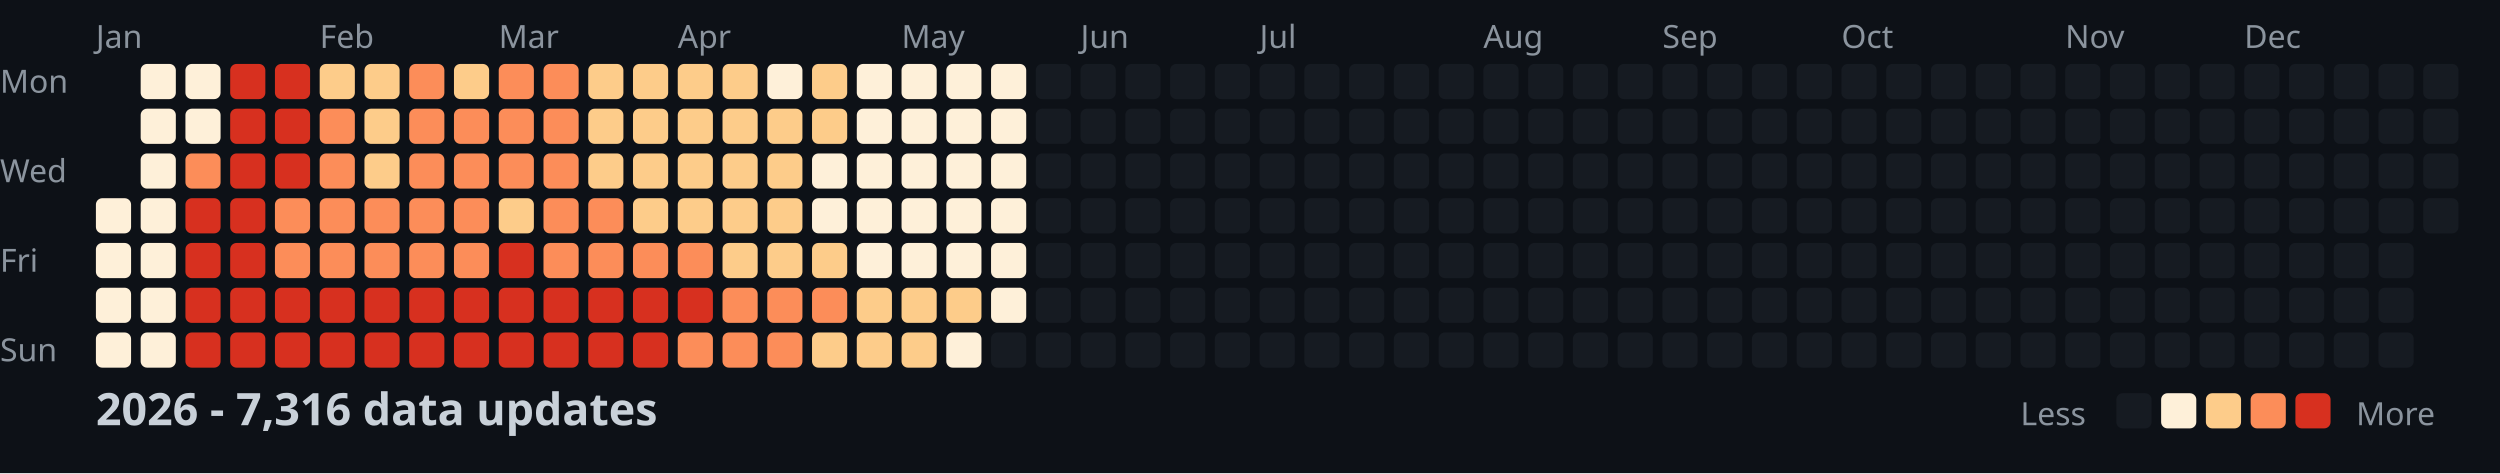
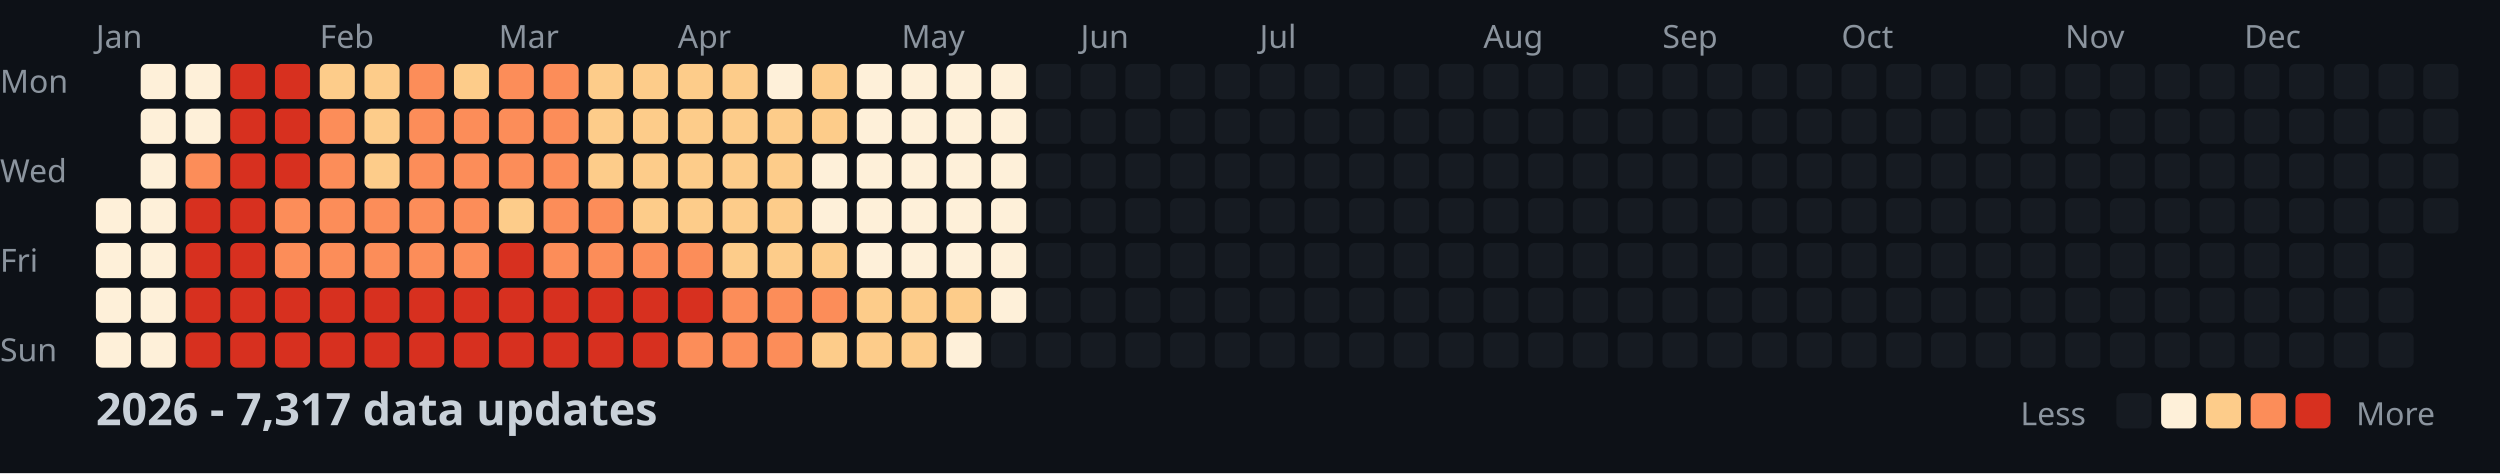
<svg xmlns="http://www.w3.org/2000/svg" width="782" height="148">
  <style>
    .month { font: 10px sans-serif; fill: #8b949e; }
    .day { font: 10px sans-serif; fill: #8b949e; }
    .title { font: bold 14px sans-serif; fill: #c9d1d9; }
    .legend { font: 10px sans-serif; fill: #8b949e; }
  </style>
  <rect width="100%" height="100%" fill="#0d1117" />
  <text x="0" y="29" class="day">Mon</text>
  <text x="0" y="57" class="day">Wed</text>
  <text x="0" y="85" class="day">Fri</text>
  <text x="0" y="113" class="day">Sun</text>
  <text x="30" y="15" class="month">Jan</text>
  <text x="100" y="15" class="month">Feb</text>
  <text x="156" y="15" class="month">Mar</text>
  <text x="212" y="15" class="month">Apr</text>
  <text x="282" y="15" class="month">May</text>
  <text x="338" y="15" class="month">Jun</text>
  <text x="394" y="15" class="month">Jul</text>
  <text x="464" y="15" class="month">Aug</text>
  <text x="520" y="15" class="month">Sep</text>
  <text x="576" y="15" class="month">Oct</text>
  <text x="646" y="15" class="month">Nov</text>
  <text x="702" y="15" class="month">Dec</text>
  <rect x="30" y="62" width="11" height="11" fill="#fef0d9" rx="2" />
  <rect x="30" y="76" width="11" height="11" fill="#fef0d9" rx="2" />
  <rect x="30" y="90" width="11" height="11" fill="#fef0d9" rx="2" />
  <rect x="30" y="104" width="11" height="11" fill="#fef0d9" rx="2" />
  <rect x="44" y="20" width="11" height="11" fill="#fef0d9" rx="2" />
  <rect x="44" y="34" width="11" height="11" fill="#fef0d9" rx="2" />
  <rect x="44" y="48" width="11" height="11" fill="#fef0d9" rx="2" />
  <rect x="44" y="62" width="11" height="11" fill="#fef0d9" rx="2" />
  <rect x="44" y="76" width="11" height="11" fill="#fef0d9" rx="2" />
  <rect x="44" y="90" width="11" height="11" fill="#fef0d9" rx="2" />
  <rect x="44" y="104" width="11" height="11" fill="#fef0d9" rx="2" />
  <rect x="58" y="20" width="11" height="11" fill="#fef0d9" rx="2" />
  <rect x="58" y="34" width="11" height="11" fill="#fef0d9" rx="2" />
  <rect x="58" y="48" width="11" height="11" fill="#fc8d59" rx="2" />
  <rect x="58" y="62" width="11" height="11" fill="#d7301f" rx="2" />
  <rect x="58" y="76" width="11" height="11" fill="#d7301f" rx="2" />
  <rect x="58" y="90" width="11" height="11" fill="#d7301f" rx="2" />
  <rect x="58" y="104" width="11" height="11" fill="#d7301f" rx="2" />
  <rect x="72" y="20" width="11" height="11" fill="#d7301f" rx="2" />
  <rect x="72" y="34" width="11" height="11" fill="#d7301f" rx="2" />
  <rect x="72" y="48" width="11" height="11" fill="#d7301f" rx="2" />
  <rect x="72" y="62" width="11" height="11" fill="#d7301f" rx="2" />
  <rect x="72" y="76" width="11" height="11" fill="#d7301f" rx="2" />
  <rect x="72" y="90" width="11" height="11" fill="#d7301f" rx="2" />
  <rect x="72" y="104" width="11" height="11" fill="#d7301f" rx="2" />
  <rect x="86" y="20" width="11" height="11" fill="#d7301f" rx="2" />
  <rect x="86" y="34" width="11" height="11" fill="#d7301f" rx="2" />
  <rect x="86" y="48" width="11" height="11" fill="#d7301f" rx="2" />
  <rect x="86" y="62" width="11" height="11" fill="#fc8d59" rx="2" />
  <rect x="86" y="76" width="11" height="11" fill="#fc8d59" rx="2" />
  <rect x="86" y="90" width="11" height="11" fill="#d7301f" rx="2" />
  <rect x="86" y="104" width="11" height="11" fill="#d7301f" rx="2" />
  <rect x="100" y="20" width="11" height="11" fill="#fdcc8a" rx="2" />
  <rect x="100" y="34" width="11" height="11" fill="#fc8d59" rx="2" />
  <rect x="100" y="48" width="11" height="11" fill="#fc8d59" rx="2" />
  <rect x="100" y="62" width="11" height="11" fill="#fc8d59" rx="2" />
  <rect x="100" y="76" width="11" height="11" fill="#fc8d59" rx="2" />
  <rect x="100" y="90" width="11" height="11" fill="#d7301f" rx="2" />
  <rect x="100" y="104" width="11" height="11" fill="#d7301f" rx="2" />
  <rect x="114" y="20" width="11" height="11" fill="#fdcc8a" rx="2" />
  <rect x="114" y="34" width="11" height="11" fill="#fdcc8a" rx="2" />
  <rect x="114" y="48" width="11" height="11" fill="#fdcc8a" rx="2" />
  <rect x="114" y="62" width="11" height="11" fill="#fc8d59" rx="2" />
  <rect x="114" y="76" width="11" height="11" fill="#fc8d59" rx="2" />
  <rect x="114" y="90" width="11" height="11" fill="#d7301f" rx="2" />
  <rect x="114" y="104" width="11" height="11" fill="#d7301f" rx="2" />
  <rect x="128" y="20" width="11" height="11" fill="#fc8d59" rx="2" />
  <rect x="128" y="34" width="11" height="11" fill="#fc8d59" rx="2" />
  <rect x="128" y="48" width="11" height="11" fill="#fc8d59" rx="2" />
  <rect x="128" y="62" width="11" height="11" fill="#fc8d59" rx="2" />
  <rect x="128" y="76" width="11" height="11" fill="#fc8d59" rx="2" />
  <rect x="128" y="90" width="11" height="11" fill="#d7301f" rx="2" />
  <rect x="128" y="104" width="11" height="11" fill="#d7301f" rx="2" />
  <rect x="142" y="20" width="11" height="11" fill="#fdcc8a" rx="2" />
  <rect x="142" y="34" width="11" height="11" fill="#fc8d59" rx="2" />
  <rect x="142" y="48" width="11" height="11" fill="#fc8d59" rx="2" />
  <rect x="142" y="62" width="11" height="11" fill="#fc8d59" rx="2" />
  <rect x="142" y="76" width="11" height="11" fill="#fc8d59" rx="2" />
  <rect x="142" y="90" width="11" height="11" fill="#d7301f" rx="2" />
  <rect x="142" y="104" width="11" height="11" fill="#d7301f" rx="2" />
  <rect x="156" y="20" width="11" height="11" fill="#fc8d59" rx="2" />
  <rect x="156" y="34" width="11" height="11" fill="#fc8d59" rx="2" />
  <rect x="156" y="48" width="11" height="11" fill="#fc8d59" rx="2" />
  <rect x="156" y="62" width="11" height="11" fill="#fdcc8a" rx="2" />
  <rect x="156" y="76" width="11" height="11" fill="#d7301f" rx="2" />
  <rect x="156" y="90" width="11" height="11" fill="#d7301f" rx="2" />
  <rect x="156" y="104" width="11" height="11" fill="#d7301f" rx="2" />
  <rect x="170" y="20" width="11" height="11" fill="#fc8d59" rx="2" />
  <rect x="170" y="34" width="11" height="11" fill="#fc8d59" rx="2" />
  <rect x="170" y="48" width="11" height="11" fill="#fc8d59" rx="2" />
  <rect x="170" y="62" width="11" height="11" fill="#fc8d59" rx="2" />
  <rect x="170" y="76" width="11" height="11" fill="#fc8d59" rx="2" />
  <rect x="170" y="90" width="11" height="11" fill="#d7301f" rx="2" />
  <rect x="170" y="104" width="11" height="11" fill="#d7301f" rx="2" />
  <rect x="184" y="20" width="11" height="11" fill="#fdcc8a" rx="2" />
  <rect x="184" y="34" width="11" height="11" fill="#fdcc8a" rx="2" />
  <rect x="184" y="48" width="11" height="11" fill="#fdcc8a" rx="2" />
  <rect x="184" y="62" width="11" height="11" fill="#fc8d59" rx="2" />
  <rect x="184" y="76" width="11" height="11" fill="#fc8d59" rx="2" />
  <rect x="184" y="90" width="11" height="11" fill="#d7301f" rx="2" />
  <rect x="184" y="104" width="11" height="11" fill="#d7301f" rx="2" />
  <rect x="198" y="20" width="11" height="11" fill="#fdcc8a" rx="2" />
  <rect x="198" y="34" width="11" height="11" fill="#fdcc8a" rx="2" />
  <rect x="198" y="48" width="11" height="11" fill="#fdcc8a" rx="2" />
  <rect x="198" y="62" width="11" height="11" fill="#fdcc8a" rx="2" />
  <rect x="198" y="76" width="11" height="11" fill="#fc8d59" rx="2" />
  <rect x="198" y="90" width="11" height="11" fill="#d7301f" rx="2" />
  <rect x="198" y="104" width="11" height="11" fill="#d7301f" rx="2" />
  <rect x="212" y="20" width="11" height="11" fill="#fdcc8a" rx="2" />
  <rect x="212" y="34" width="11" height="11" fill="#fdcc8a" rx="2" />
  <rect x="212" y="48" width="11" height="11" fill="#fdcc8a" rx="2" />
  <rect x="212" y="62" width="11" height="11" fill="#fdcc8a" rx="2" />
  <rect x="212" y="76" width="11" height="11" fill="#fc8d59" rx="2" />
  <rect x="212" y="90" width="11" height="11" fill="#d7301f" rx="2" />
  <rect x="212" y="104" width="11" height="11" fill="#fc8d59" rx="2" />
  <rect x="226" y="20" width="11" height="11" fill="#fdcc8a" rx="2" />
  <rect x="226" y="34" width="11" height="11" fill="#fdcc8a" rx="2" />
  <rect x="226" y="48" width="11" height="11" fill="#fdcc8a" rx="2" />
  <rect x="226" y="62" width="11" height="11" fill="#fdcc8a" rx="2" />
  <rect x="226" y="76" width="11" height="11" fill="#fdcc8a" rx="2" />
  <rect x="226" y="90" width="11" height="11" fill="#fc8d59" rx="2" />
  <rect x="226" y="104" width="11" height="11" fill="#fc8d59" rx="2" />
  <rect x="240" y="20" width="11" height="11" fill="#fef0d9" rx="2" />
  <rect x="240" y="34" width="11" height="11" fill="#fdcc8a" rx="2" />
  <rect x="240" y="48" width="11" height="11" fill="#fdcc8a" rx="2" />
  <rect x="240" y="62" width="11" height="11" fill="#fdcc8a" rx="2" />
  <rect x="240" y="76" width="11" height="11" fill="#fdcc8a" rx="2" />
  <rect x="240" y="90" width="11" height="11" fill="#fc8d59" rx="2" />
  <rect x="240" y="104" width="11" height="11" fill="#fc8d59" rx="2" />
  <rect x="254" y="20" width="11" height="11" fill="#fdcc8a" rx="2" />
  <rect x="254" y="34" width="11" height="11" fill="#fdcc8a" rx="2" />
  <rect x="254" y="48" width="11" height="11" fill="#fef0d9" rx="2" />
  <rect x="254" y="62" width="11" height="11" fill="#fef0d9" rx="2" />
  <rect x="254" y="76" width="11" height="11" fill="#fdcc8a" rx="2" />
  <rect x="254" y="90" width="11" height="11" fill="#fc8d59" rx="2" />
  <rect x="254" y="104" width="11" height="11" fill="#fdcc8a" rx="2" />
  <rect x="268" y="20" width="11" height="11" fill="#fef0d9" rx="2" />
  <rect x="268" y="34" width="11" height="11" fill="#fef0d9" rx="2" />
  <rect x="268" y="48" width="11" height="11" fill="#fef0d9" rx="2" />
  <rect x="268" y="62" width="11" height="11" fill="#fef0d9" rx="2" />
  <rect x="268" y="76" width="11" height="11" fill="#fef0d9" rx="2" />
  <rect x="268" y="90" width="11" height="11" fill="#fdcc8a" rx="2" />
  <rect x="268" y="104" width="11" height="11" fill="#fdcc8a" rx="2" />
  <rect x="282" y="20" width="11" height="11" fill="#fef0d9" rx="2" />
  <rect x="282" y="34" width="11" height="11" fill="#fef0d9" rx="2" />
  <rect x="282" y="48" width="11" height="11" fill="#fef0d9" rx="2" />
  <rect x="282" y="62" width="11" height="11" fill="#fef0d9" rx="2" />
  <rect x="282" y="76" width="11" height="11" fill="#fef0d9" rx="2" />
  <rect x="282" y="90" width="11" height="11" fill="#fdcc8a" rx="2" />
  <rect x="282" y="104" width="11" height="11" fill="#fdcc8a" rx="2" />
  <rect x="296" y="20" width="11" height="11" fill="#fef0d9" rx="2" />
  <rect x="296" y="34" width="11" height="11" fill="#fef0d9" rx="2" />
  <rect x="296" y="48" width="11" height="11" fill="#fef0d9" rx="2" />
  <rect x="296" y="62" width="11" height="11" fill="#fef0d9" rx="2" />
  <rect x="296" y="76" width="11" height="11" fill="#fef0d9" rx="2" />
  <rect x="296" y="90" width="11" height="11" fill="#fdcc8a" rx="2" />
  <rect x="296" y="104" width="11" height="11" fill="#fef0d9" rx="2" />
  <rect x="310" y="20" width="11" height="11" fill="#fef0d9" rx="2" />
  <rect x="310" y="34" width="11" height="11" fill="#fef0d9" rx="2" />
  <rect x="310" y="48" width="11" height="11" fill="#fef0d9" rx="2" />
  <rect x="310" y="62" width="11" height="11" fill="#fef0d9" rx="2" />
  <rect x="310" y="76" width="11" height="11" fill="#fef0d9" rx="2" />
  <rect x="310" y="90" width="11" height="11" fill="#fef0d9" rx="2" />
  <rect x="310" y="104" width="11" height="11" fill="#161b22" rx="2" />
  <rect x="324" y="20" width="11" height="11" fill="#161b22" rx="2" />
  <rect x="324" y="34" width="11" height="11" fill="#161b22" rx="2" />
  <rect x="324" y="48" width="11" height="11" fill="#161b22" rx="2" />
  <rect x="324" y="62" width="11" height="11" fill="#161b22" rx="2" />
  <rect x="324" y="76" width="11" height="11" fill="#161b22" rx="2" />
  <rect x="324" y="90" width="11" height="11" fill="#161b22" rx="2" />
  <rect x="324" y="104" width="11" height="11" fill="#161b22" rx="2" />
  <rect x="338" y="20" width="11" height="11" fill="#161b22" rx="2" />
  <rect x="338" y="34" width="11" height="11" fill="#161b22" rx="2" />
  <rect x="338" y="48" width="11" height="11" fill="#161b22" rx="2" />
  <rect x="338" y="62" width="11" height="11" fill="#161b22" rx="2" />
  <rect x="338" y="76" width="11" height="11" fill="#161b22" rx="2" />
  <rect x="338" y="90" width="11" height="11" fill="#161b22" rx="2" />
  <rect x="338" y="104" width="11" height="11" fill="#161b22" rx="2" />
  <rect x="352" y="20" width="11" height="11" fill="#161b22" rx="2" />
  <rect x="352" y="34" width="11" height="11" fill="#161b22" rx="2" />
  <rect x="352" y="48" width="11" height="11" fill="#161b22" rx="2" />
  <rect x="352" y="62" width="11" height="11" fill="#161b22" rx="2" />
  <rect x="352" y="76" width="11" height="11" fill="#161b22" rx="2" />
  <rect x="352" y="90" width="11" height="11" fill="#161b22" rx="2" />
  <rect x="352" y="104" width="11" height="11" fill="#161b22" rx="2" />
  <rect x="366" y="20" width="11" height="11" fill="#161b22" rx="2" />
  <rect x="366" y="34" width="11" height="11" fill="#161b22" rx="2" />
  <rect x="366" y="48" width="11" height="11" fill="#161b22" rx="2" />
  <rect x="366" y="62" width="11" height="11" fill="#161b22" rx="2" />
  <rect x="366" y="76" width="11" height="11" fill="#161b22" rx="2" />
  <rect x="366" y="90" width="11" height="11" fill="#161b22" rx="2" />
  <rect x="366" y="104" width="11" height="11" fill="#161b22" rx="2" />
  <rect x="380" y="20" width="11" height="11" fill="#161b22" rx="2" />
  <rect x="380" y="34" width="11" height="11" fill="#161b22" rx="2" />
  <rect x="380" y="48" width="11" height="11" fill="#161b22" rx="2" />
  <rect x="380" y="62" width="11" height="11" fill="#161b22" rx="2" />
  <rect x="380" y="76" width="11" height="11" fill="#161b22" rx="2" />
  <rect x="380" y="90" width="11" height="11" fill="#161b22" rx="2" />
  <rect x="380" y="104" width="11" height="11" fill="#161b22" rx="2" />
  <rect x="394" y="20" width="11" height="11" fill="#161b22" rx="2" />
  <rect x="394" y="34" width="11" height="11" fill="#161b22" rx="2" />
  <rect x="394" y="48" width="11" height="11" fill="#161b22" rx="2" />
  <rect x="394" y="62" width="11" height="11" fill="#161b22" rx="2" />
  <rect x="394" y="76" width="11" height="11" fill="#161b22" rx="2" />
  <rect x="394" y="90" width="11" height="11" fill="#161b22" rx="2" />
  <rect x="394" y="104" width="11" height="11" fill="#161b22" rx="2" />
  <rect x="408" y="20" width="11" height="11" fill="#161b22" rx="2" />
  <rect x="408" y="34" width="11" height="11" fill="#161b22" rx="2" />
  <rect x="408" y="48" width="11" height="11" fill="#161b22" rx="2" />
  <rect x="408" y="62" width="11" height="11" fill="#161b22" rx="2" />
  <rect x="408" y="76" width="11" height="11" fill="#161b22" rx="2" />
  <rect x="408" y="90" width="11" height="11" fill="#161b22" rx="2" />
  <rect x="408" y="104" width="11" height="11" fill="#161b22" rx="2" />
  <rect x="422" y="20" width="11" height="11" fill="#161b22" rx="2" />
  <rect x="422" y="34" width="11" height="11" fill="#161b22" rx="2" />
  <rect x="422" y="48" width="11" height="11" fill="#161b22" rx="2" />
  <rect x="422" y="62" width="11" height="11" fill="#161b22" rx="2" />
  <rect x="422" y="76" width="11" height="11" fill="#161b22" rx="2" />
  <rect x="422" y="90" width="11" height="11" fill="#161b22" rx="2" />
  <rect x="422" y="104" width="11" height="11" fill="#161b22" rx="2" />
  <rect x="436" y="20" width="11" height="11" fill="#161b22" rx="2" />
  <rect x="436" y="34" width="11" height="11" fill="#161b22" rx="2" />
  <rect x="436" y="48" width="11" height="11" fill="#161b22" rx="2" />
  <rect x="436" y="62" width="11" height="11" fill="#161b22" rx="2" />
  <rect x="436" y="76" width="11" height="11" fill="#161b22" rx="2" />
  <rect x="436" y="90" width="11" height="11" fill="#161b22" rx="2" />
  <rect x="436" y="104" width="11" height="11" fill="#161b22" rx="2" />
  <rect x="450" y="20" width="11" height="11" fill="#161b22" rx="2" />
  <rect x="450" y="34" width="11" height="11" fill="#161b22" rx="2" />
  <rect x="450" y="48" width="11" height="11" fill="#161b22" rx="2" />
  <rect x="450" y="62" width="11" height="11" fill="#161b22" rx="2" />
  <rect x="450" y="76" width="11" height="11" fill="#161b22" rx="2" />
  <rect x="450" y="90" width="11" height="11" fill="#161b22" rx="2" />
  <rect x="450" y="104" width="11" height="11" fill="#161b22" rx="2" />
  <rect x="464" y="20" width="11" height="11" fill="#161b22" rx="2" />
  <rect x="464" y="34" width="11" height="11" fill="#161b22" rx="2" />
  <rect x="464" y="48" width="11" height="11" fill="#161b22" rx="2" />
  <rect x="464" y="62" width="11" height="11" fill="#161b22" rx="2" />
  <rect x="464" y="76" width="11" height="11" fill="#161b22" rx="2" />
  <rect x="464" y="90" width="11" height="11" fill="#161b22" rx="2" />
  <rect x="464" y="104" width="11" height="11" fill="#161b22" rx="2" />
  <rect x="478" y="20" width="11" height="11" fill="#161b22" rx="2" />
  <rect x="478" y="34" width="11" height="11" fill="#161b22" rx="2" />
  <rect x="478" y="48" width="11" height="11" fill="#161b22" rx="2" />
  <rect x="478" y="62" width="11" height="11" fill="#161b22" rx="2" />
  <rect x="478" y="76" width="11" height="11" fill="#161b22" rx="2" />
  <rect x="478" y="90" width="11" height="11" fill="#161b22" rx="2" />
  <rect x="478" y="104" width="11" height="11" fill="#161b22" rx="2" />
  <rect x="492" y="20" width="11" height="11" fill="#161b22" rx="2" />
  <rect x="492" y="34" width="11" height="11" fill="#161b22" rx="2" />
  <rect x="492" y="48" width="11" height="11" fill="#161b22" rx="2" />
  <rect x="492" y="62" width="11" height="11" fill="#161b22" rx="2" />
  <rect x="492" y="76" width="11" height="11" fill="#161b22" rx="2" />
  <rect x="492" y="90" width="11" height="11" fill="#161b22" rx="2" />
  <rect x="492" y="104" width="11" height="11" fill="#161b22" rx="2" />
  <rect x="506" y="20" width="11" height="11" fill="#161b22" rx="2" />
  <rect x="506" y="34" width="11" height="11" fill="#161b22" rx="2" />
  <rect x="506" y="48" width="11" height="11" fill="#161b22" rx="2" />
  <rect x="506" y="62" width="11" height="11" fill="#161b22" rx="2" />
  <rect x="506" y="76" width="11" height="11" fill="#161b22" rx="2" />
  <rect x="506" y="90" width="11" height="11" fill="#161b22" rx="2" />
  <rect x="506" y="104" width="11" height="11" fill="#161b22" rx="2" />
  <rect x="520" y="20" width="11" height="11" fill="#161b22" rx="2" />
  <rect x="520" y="34" width="11" height="11" fill="#161b22" rx="2" />
  <rect x="520" y="48" width="11" height="11" fill="#161b22" rx="2" />
  <rect x="520" y="62" width="11" height="11" fill="#161b22" rx="2" />
  <rect x="520" y="76" width="11" height="11" fill="#161b22" rx="2" />
  <rect x="520" y="90" width="11" height="11" fill="#161b22" rx="2" />
  <rect x="520" y="104" width="11" height="11" fill="#161b22" rx="2" />
  <rect x="534" y="20" width="11" height="11" fill="#161b22" rx="2" />
  <rect x="534" y="34" width="11" height="11" fill="#161b22" rx="2" />
  <rect x="534" y="48" width="11" height="11" fill="#161b22" rx="2" />
  <rect x="534" y="62" width="11" height="11" fill="#161b22" rx="2" />
  <rect x="534" y="76" width="11" height="11" fill="#161b22" rx="2" />
  <rect x="534" y="90" width="11" height="11" fill="#161b22" rx="2" />
  <rect x="534" y="104" width="11" height="11" fill="#161b22" rx="2" />
  <rect x="548" y="20" width="11" height="11" fill="#161b22" rx="2" />
  <rect x="548" y="34" width="11" height="11" fill="#161b22" rx="2" />
  <rect x="548" y="48" width="11" height="11" fill="#161b22" rx="2" />
  <rect x="548" y="62" width="11" height="11" fill="#161b22" rx="2" />
  <rect x="548" y="76" width="11" height="11" fill="#161b22" rx="2" />
  <rect x="548" y="90" width="11" height="11" fill="#161b22" rx="2" />
  <rect x="548" y="104" width="11" height="11" fill="#161b22" rx="2" />
  <rect x="562" y="20" width="11" height="11" fill="#161b22" rx="2" />
  <rect x="562" y="34" width="11" height="11" fill="#161b22" rx="2" />
  <rect x="562" y="48" width="11" height="11" fill="#161b22" rx="2" />
  <rect x="562" y="62" width="11" height="11" fill="#161b22" rx="2" />
  <rect x="562" y="76" width="11" height="11" fill="#161b22" rx="2" />
  <rect x="562" y="90" width="11" height="11" fill="#161b22" rx="2" />
  <rect x="562" y="104" width="11" height="11" fill="#161b22" rx="2" />
  <rect x="576" y="20" width="11" height="11" fill="#161b22" rx="2" />
  <rect x="576" y="34" width="11" height="11" fill="#161b22" rx="2" />
  <rect x="576" y="48" width="11" height="11" fill="#161b22" rx="2" />
  <rect x="576" y="62" width="11" height="11" fill="#161b22" rx="2" />
  <rect x="576" y="76" width="11" height="11" fill="#161b22" rx="2" />
  <rect x="576" y="90" width="11" height="11" fill="#161b22" rx="2" />
  <rect x="576" y="104" width="11" height="11" fill="#161b22" rx="2" />
  <rect x="590" y="20" width="11" height="11" fill="#161b22" rx="2" />
  <rect x="590" y="34" width="11" height="11" fill="#161b22" rx="2" />
  <rect x="590" y="48" width="11" height="11" fill="#161b22" rx="2" />
  <rect x="590" y="62" width="11" height="11" fill="#161b22" rx="2" />
  <rect x="590" y="76" width="11" height="11" fill="#161b22" rx="2" />
  <rect x="590" y="90" width="11" height="11" fill="#161b22" rx="2" />
  <rect x="590" y="104" width="11" height="11" fill="#161b22" rx="2" />
  <rect x="604" y="20" width="11" height="11" fill="#161b22" rx="2" />
  <rect x="604" y="34" width="11" height="11" fill="#161b22" rx="2" />
  <rect x="604" y="48" width="11" height="11" fill="#161b22" rx="2" />
  <rect x="604" y="62" width="11" height="11" fill="#161b22" rx="2" />
  <rect x="604" y="76" width="11" height="11" fill="#161b22" rx="2" />
  <rect x="604" y="90" width="11" height="11" fill="#161b22" rx="2" />
  <rect x="604" y="104" width="11" height="11" fill="#161b22" rx="2" />
  <rect x="618" y="20" width="11" height="11" fill="#161b22" rx="2" />
  <rect x="618" y="34" width="11" height="11" fill="#161b22" rx="2" />
  <rect x="618" y="48" width="11" height="11" fill="#161b22" rx="2" />
  <rect x="618" y="62" width="11" height="11" fill="#161b22" rx="2" />
  <rect x="618" y="76" width="11" height="11" fill="#161b22" rx="2" />
  <rect x="618" y="90" width="11" height="11" fill="#161b22" rx="2" />
  <rect x="618" y="104" width="11" height="11" fill="#161b22" rx="2" />
  <rect x="632" y="20" width="11" height="11" fill="#161b22" rx="2" />
  <rect x="632" y="34" width="11" height="11" fill="#161b22" rx="2" />
  <rect x="632" y="48" width="11" height="11" fill="#161b22" rx="2" />
  <rect x="632" y="62" width="11" height="11" fill="#161b22" rx="2" />
  <rect x="632" y="76" width="11" height="11" fill="#161b22" rx="2" />
  <rect x="632" y="90" width="11" height="11" fill="#161b22" rx="2" />
  <rect x="632" y="104" width="11" height="11" fill="#161b22" rx="2" />
  <rect x="646" y="20" width="11" height="11" fill="#161b22" rx="2" />
  <rect x="646" y="34" width="11" height="11" fill="#161b22" rx="2" />
  <rect x="646" y="48" width="11" height="11" fill="#161b22" rx="2" />
  <rect x="646" y="62" width="11" height="11" fill="#161b22" rx="2" />
  <rect x="646" y="76" width="11" height="11" fill="#161b22" rx="2" />
  <rect x="646" y="90" width="11" height="11" fill="#161b22" rx="2" />
  <rect x="646" y="104" width="11" height="11" fill="#161b22" rx="2" />
  <rect x="660" y="20" width="11" height="11" fill="#161b22" rx="2" />
  <rect x="660" y="34" width="11" height="11" fill="#161b22" rx="2" />
  <rect x="660" y="48" width="11" height="11" fill="#161b22" rx="2" />
  <rect x="660" y="62" width="11" height="11" fill="#161b22" rx="2" />
  <rect x="660" y="76" width="11" height="11" fill="#161b22" rx="2" />
  <rect x="660" y="90" width="11" height="11" fill="#161b22" rx="2" />
  <rect x="660" y="104" width="11" height="11" fill="#161b22" rx="2" />
  <rect x="674" y="20" width="11" height="11" fill="#161b22" rx="2" />
  <rect x="674" y="34" width="11" height="11" fill="#161b22" rx="2" />
  <rect x="674" y="48" width="11" height="11" fill="#161b22" rx="2" />
  <rect x="674" y="62" width="11" height="11" fill="#161b22" rx="2" />
  <rect x="674" y="76" width="11" height="11" fill="#161b22" rx="2" />
  <rect x="674" y="90" width="11" height="11" fill="#161b22" rx="2" />
  <rect x="674" y="104" width="11" height="11" fill="#161b22" rx="2" />
  <rect x="688" y="20" width="11" height="11" fill="#161b22" rx="2" />
  <rect x="688" y="34" width="11" height="11" fill="#161b22" rx="2" />
  <rect x="688" y="48" width="11" height="11" fill="#161b22" rx="2" />
  <rect x="688" y="62" width="11" height="11" fill="#161b22" rx="2" />
  <rect x="688" y="76" width="11" height="11" fill="#161b22" rx="2" />
  <rect x="688" y="90" width="11" height="11" fill="#161b22" rx="2" />
  <rect x="688" y="104" width="11" height="11" fill="#161b22" rx="2" />
  <rect x="702" y="20" width="11" height="11" fill="#161b22" rx="2" />
  <rect x="702" y="34" width="11" height="11" fill="#161b22" rx="2" />
  <rect x="702" y="48" width="11" height="11" fill="#161b22" rx="2" />
  <rect x="702" y="62" width="11" height="11" fill="#161b22" rx="2" />
  <rect x="702" y="76" width="11" height="11" fill="#161b22" rx="2" />
  <rect x="702" y="90" width="11" height="11" fill="#161b22" rx="2" />
  <rect x="702" y="104" width="11" height="11" fill="#161b22" rx="2" />
  <rect x="716" y="20" width="11" height="11" fill="#161b22" rx="2" />
  <rect x="716" y="34" width="11" height="11" fill="#161b22" rx="2" />
  <rect x="716" y="48" width="11" height="11" fill="#161b22" rx="2" />
  <rect x="716" y="62" width="11" height="11" fill="#161b22" rx="2" />
  <rect x="716" y="76" width="11" height="11" fill="#161b22" rx="2" />
  <rect x="716" y="90" width="11" height="11" fill="#161b22" rx="2" />
  <rect x="716" y="104" width="11" height="11" fill="#161b22" rx="2" />
  <rect x="730" y="20" width="11" height="11" fill="#161b22" rx="2" />
  <rect x="730" y="34" width="11" height="11" fill="#161b22" rx="2" />
  <rect x="730" y="48" width="11" height="11" fill="#161b22" rx="2" />
  <rect x="730" y="62" width="11" height="11" fill="#161b22" rx="2" />
  <rect x="730" y="76" width="11" height="11" fill="#161b22" rx="2" />
  <rect x="730" y="90" width="11" height="11" fill="#161b22" rx="2" />
  <rect x="730" y="104" width="11" height="11" fill="#161b22" rx="2" />
  <rect x="744" y="20" width="11" height="11" fill="#161b22" rx="2" />
  <rect x="744" y="34" width="11" height="11" fill="#161b22" rx="2" />
  <rect x="744" y="48" width="11" height="11" fill="#161b22" rx="2" />
  <rect x="744" y="62" width="11" height="11" fill="#161b22" rx="2" />
  <rect x="744" y="76" width="11" height="11" fill="#161b22" rx="2" />
  <rect x="744" y="90" width="11" height="11" fill="#161b22" rx="2" />
  <rect x="744" y="104" width="11" height="11" fill="#161b22" rx="2" />
  <rect x="758" y="20" width="11" height="11" fill="#161b22" rx="2" />
  <rect x="758" y="34" width="11" height="11" fill="#161b22" rx="2" />
  <rect x="758" y="48" width="11" height="11" fill="#161b22" rx="2" />
  <rect x="758" y="62" width="11" height="11" fill="#161b22" rx="2" />
-   <text x="30" y="133" class="title">2026 - 7,316 data updates</text>
+   <text x="30" y="133" class="title">2026 - 7,317 data updates</text>
  <text x="632" y="133" class="legend">Less</text>
  <rect x="662" y="123" width="11" height="11" fill="#161b22" rx="2" />
  <rect x="676" y="123" width="11" height="11" fill="#fef0d9" rx="2" />
  <rect x="690" y="123" width="11" height="11" fill="#fdcc8a" rx="2" />
  <rect x="704" y="123" width="11" height="11" fill="#fc8d59" rx="2" />
  <rect x="718" y="123" width="11" height="11" fill="#d7301f" rx="2" />
  <text x="737" y="133" class="legend">More</text>
</svg>
